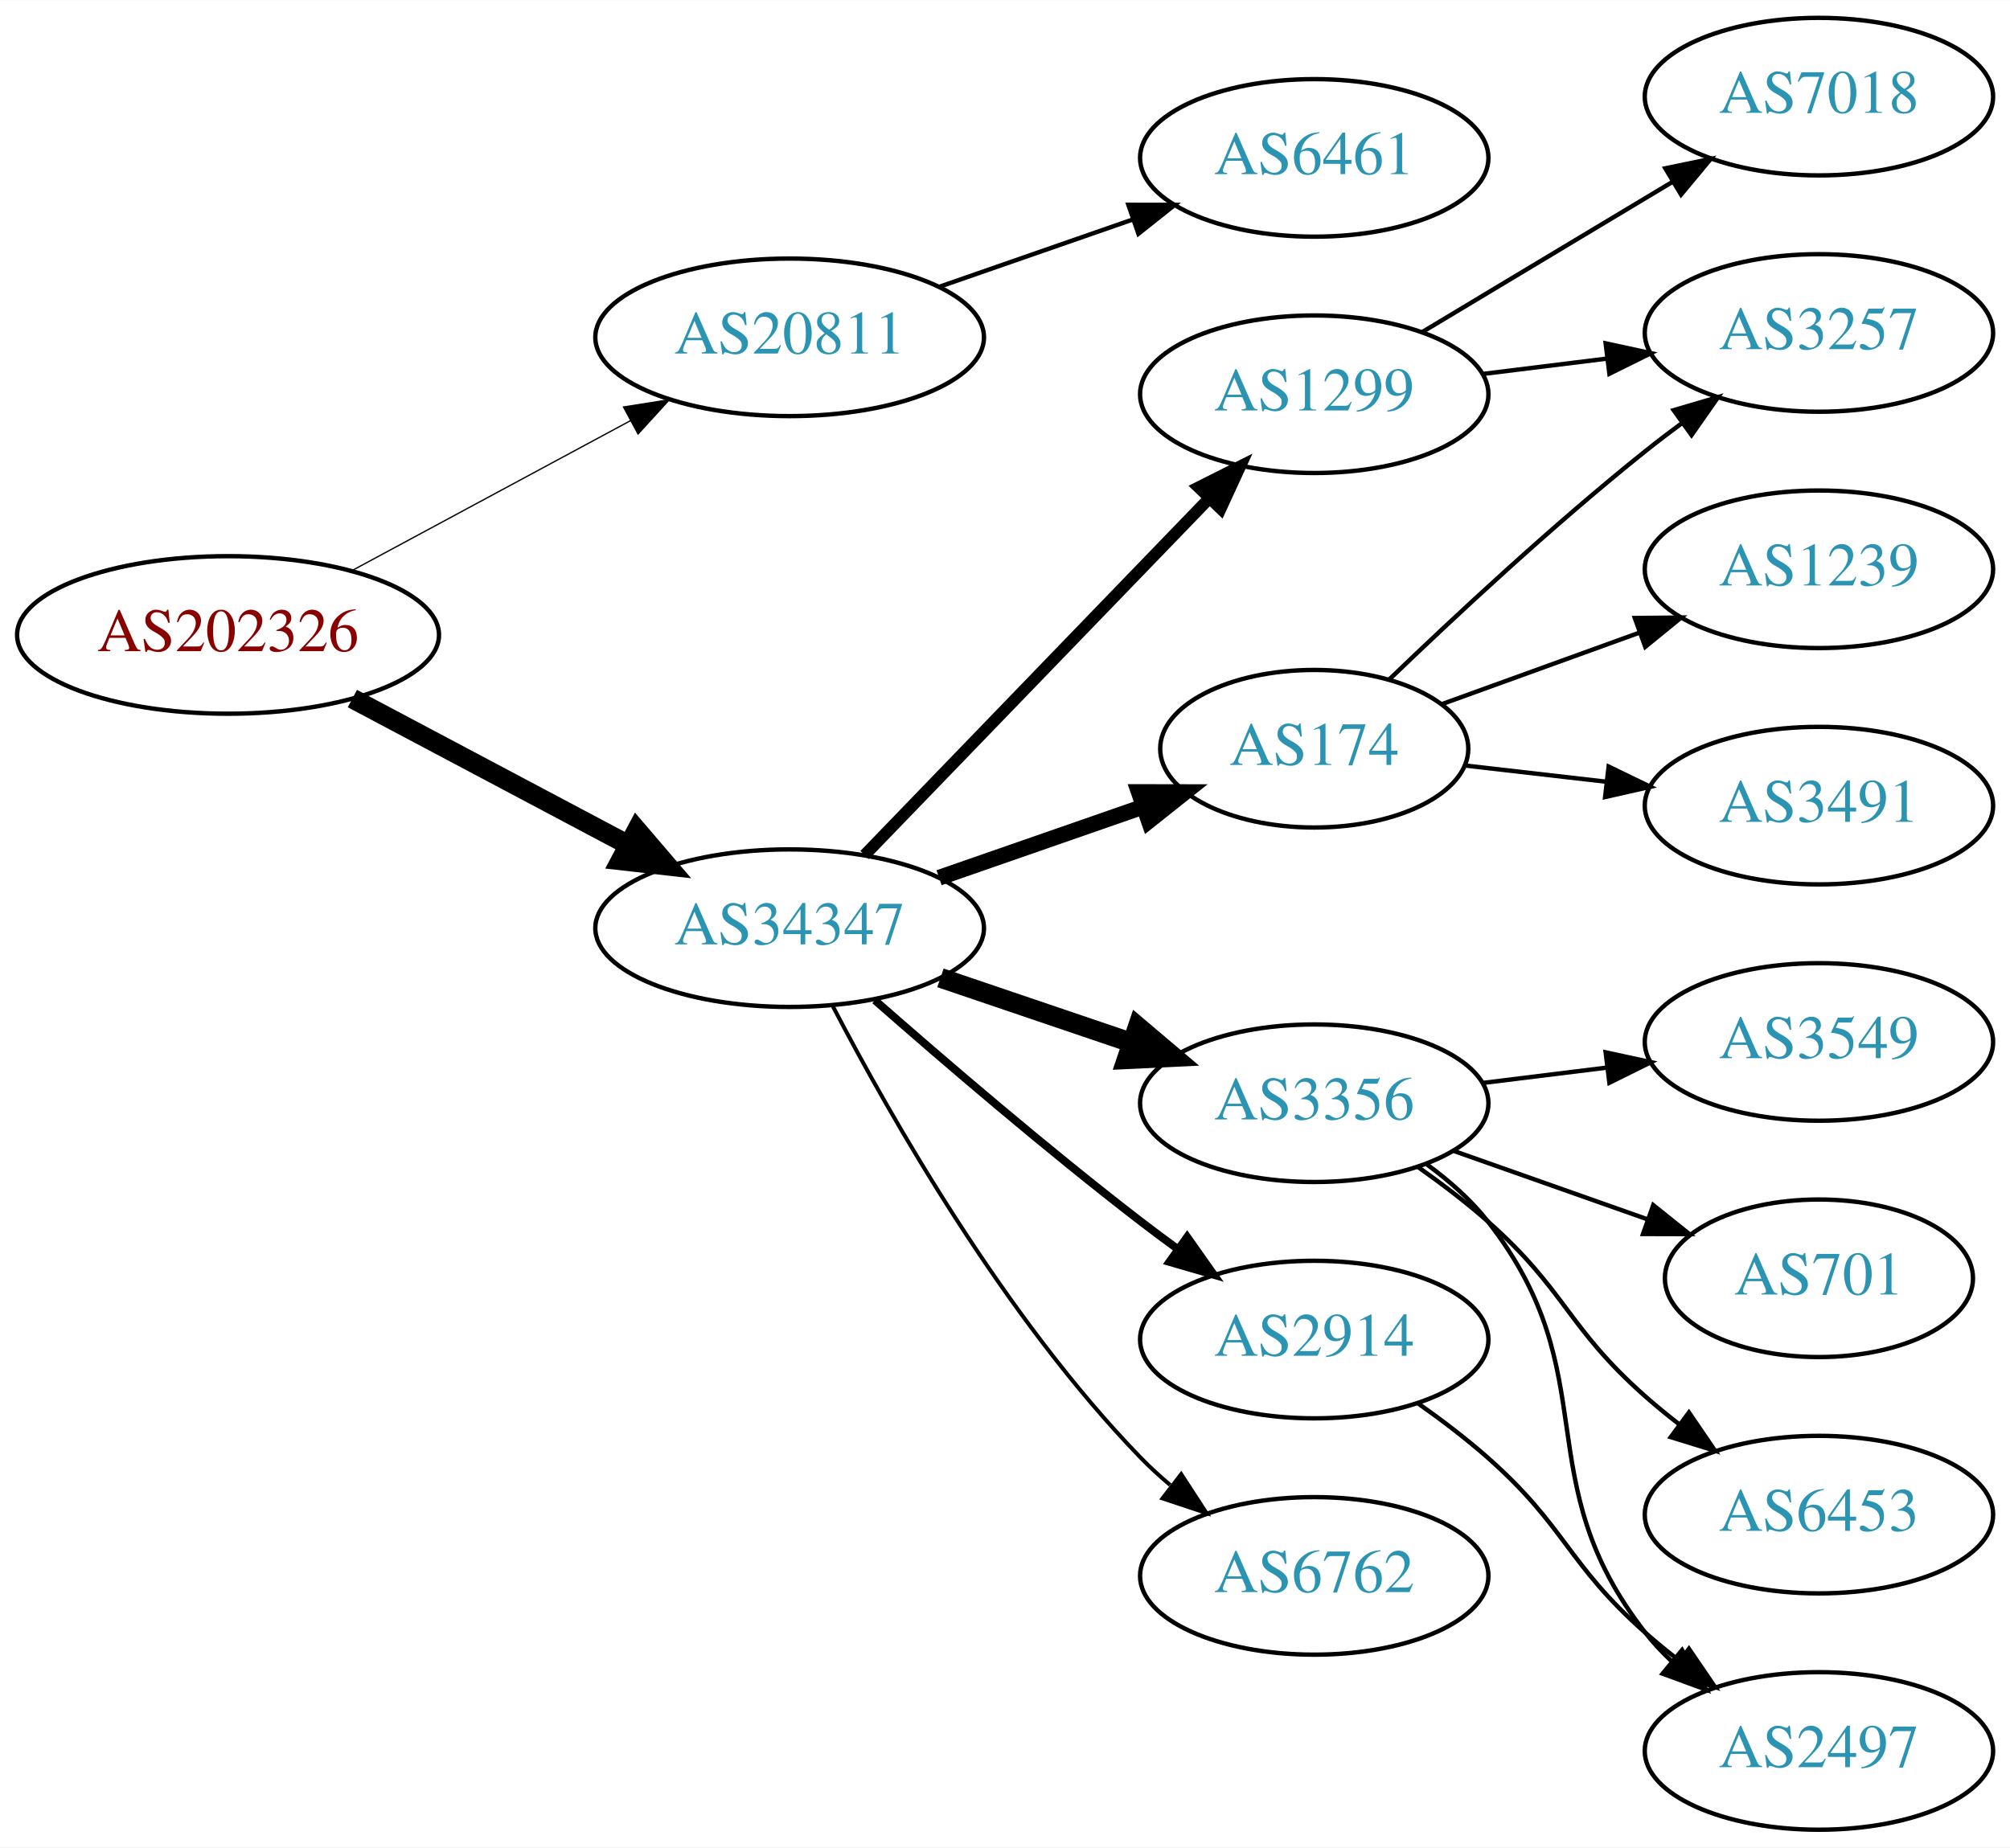
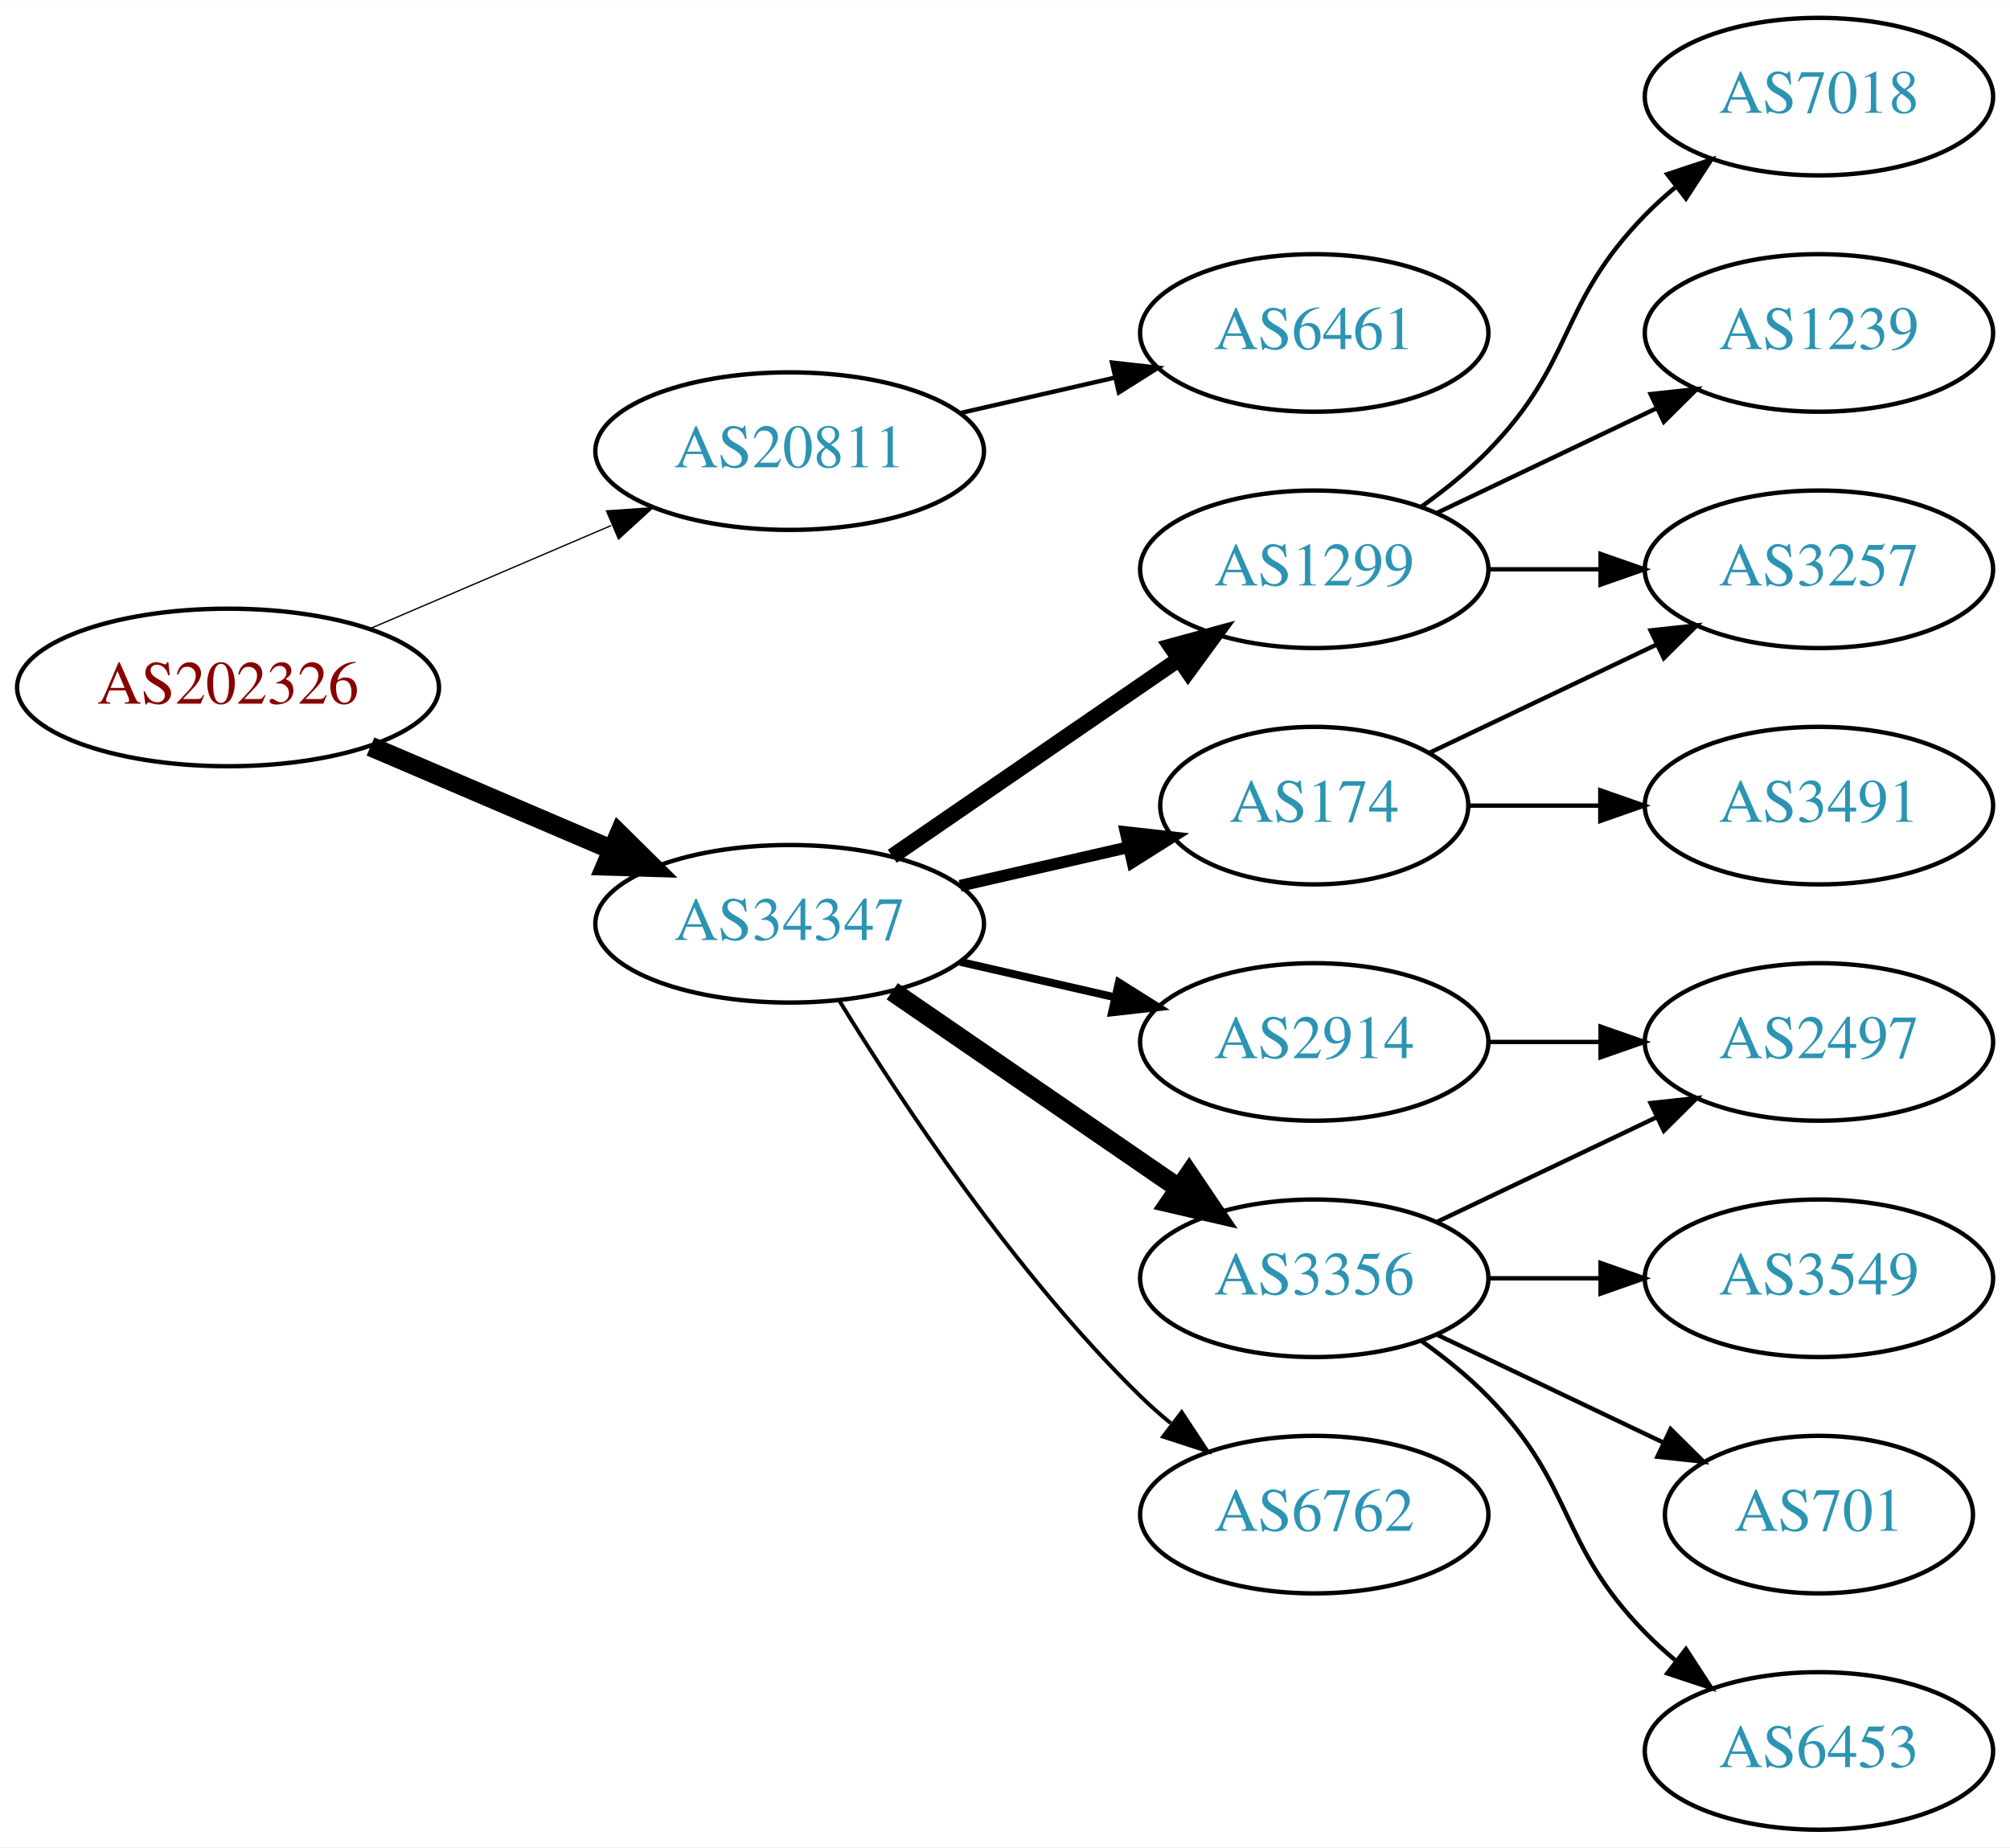
<svg xmlns="http://www.w3.org/2000/svg" xmlns:xlink="http://www.w3.org/1999/xlink" width="459pt" height="422pt" viewBox="0.00 0.00 459.17 422.00">
  <g id="graph0" class="graph" transform="scale(1 1) rotate(0) translate(4 418)">
    <polygon fill="white" stroke="none" points="-4,4 -4,-418 455.17,-418 455.17,4 -4,4" />
    <g id="node1" class="node">
      <g id="a_node1">
        <a xlink:href="/asn/202326" xlink:title="AS202326 ~ odissea [AT]">
-           <ellipse fill="#ffffff" stroke="black" cx="48.096" cy="-273" rx="48.192" ry="18" />
-           <text text-anchor="middle" x="48.096" y="-269.3" font-family="Times,serif" font-size="14.00" fill="#880000">AS202326</text>
+           <ellipse fill="#ffffff" stroke="black" cx="48.096" cy="-261" rx="48.192" ry="18" />
+           <text text-anchor="middle" x="48.096" y="-257.3" font-family="Times,serif" font-size="14.00" fill="#880000">AS202326</text>
        </a>
      </g>
    </g>
    <g id="node2" class="node">
      <g id="a_node2">
        <a xlink:href="/asn/20811" xlink:title="AS20811 ~ Brennercom S.p.A. [IT]">
-           <ellipse fill="#ffffff" stroke="black" cx="176.388" cy="-341" rx="44.393" ry="18" />
-           <text text-anchor="middle" x="176.388" y="-337.3" font-family="Times,serif" font-size="14.00" fill="#2c94b3">AS20811</text>
+           <ellipse fill="#ffffff" stroke="black" cx="176.388" cy="-315" rx="44.393" ry="18" />
+           <text text-anchor="middle" x="176.388" y="-311.3" font-family="Times,serif" font-size="14.00" fill="#2c94b3">AS20811</text>
        </a>
      </g>
    </g>
    <g id="edge1" class="edge">
-       <path fill="none" stroke="black" stroke-width="0.3" d="M76.499,-287.755C95.121,-297.782 119.926,-311.137 140.034,-321.964" />
-       <polygon fill="black" stroke="black" stroke-width="0.3" points="138.439,-325.081 148.903,-326.74 141.758,-318.917 138.439,-325.081" />
+       <path fill="none" stroke="black" stroke-width="0.3" d="M80.639,-274.487C97.283,-281.604 117.873,-290.408 135.604,-297.989" />
+       <polygon fill="black" stroke="black" stroke-width="0.3" points="134.545,-301.343 145.116,-302.057 137.297,-294.907 134.545,-301.343" />
    </g>
    <g id="node3" class="node">
      <g id="a_node3">
        <a xlink:href="/asn/34347" xlink:title="AS34347 ~ HALLAG Kommunal GmbH [AT]">
-           <ellipse fill="#ffffff" stroke="black" cx="176.388" cy="-206" rx="44.393" ry="18" />
-           <text text-anchor="middle" x="176.388" y="-202.3" font-family="Times,serif" font-size="14.00" fill="#2c94b3">AS34347</text>
+           <ellipse fill="#ffffff" stroke="black" cx="176.388" cy="-207" rx="44.393" ry="18" />
+           <text text-anchor="middle" x="176.388" y="-203.3" font-family="Times,serif" font-size="14.00" fill="#2c94b3">AS34347</text>
        </a>
      </g>
    </g>
    <g id="edge2" class="edge">
-       <path fill="none" stroke="black" stroke-width="4.5" d="M76.499,-258.462C94.995,-248.65 119.591,-235.601 139.626,-224.972" />
-       <polygon fill="black" stroke="black" stroke-width="4.5" points="141.483,-228.444 148.471,-220.279 137.792,-221.488 141.483,-228.444" />
+       <path fill="none" stroke="black" stroke-width="4.5" d="M80.639,-247.513C97.283,-240.396 117.873,-231.592 135.604,-224.011" />
+       <polygon fill="black" stroke="black" stroke-width="4.5" points="137.469,-227.495 145.116,-219.943 134.373,-220.255 137.469,-227.495" />
    </g>
    <g id="node4" class="node">
      <g id="a_node4">
        <a xlink:href="/asn/6461" xlink:title="AS6461 ~ Zayo Bandwidth [US]">
-           <ellipse fill="#ffffff" stroke="black" cx="296.23" cy="-382" rx="39.794" ry="18" />
-           <text text-anchor="middle" x="296.23" y="-378.3" font-family="Times,serif" font-size="14.00" fill="#2c94b3">AS6461</text>
+           <ellipse fill="#ffffff" stroke="black" cx="296.23" cy="-342" rx="39.794" ry="18" />
+           <text text-anchor="middle" x="296.23" y="-338.3" font-family="Times,serif" font-size="14.00" fill="#2c94b3">AS6461</text>
        </a>
      </g>
    </g>
    <g id="edge3" class="edge">
-       <path fill="none" stroke="black" d="M210.527,-352.53C224.244,-357.302 240.284,-362.883 254.693,-367.896" />
-       <polygon fill="black" stroke="black" points="253.765,-371.279 264.36,-371.26 256.065,-364.668 253.765,-371.279" />
+       <path fill="none" stroke="black" d="M215.322,-323.692C226.563,-326.267 238.976,-329.111 250.599,-331.774" />
+       <polygon fill="black" stroke="black" points="250.031,-335.235 260.56,-334.057 251.595,-328.412 250.031,-335.235" />
    </g>
    <g id="node5" class="node">
      <g id="a_node5">
        <a xlink:href="/asn/1299" xlink:title="AS1299 ~ Telia Carrier [EU]">
-           <ellipse fill="#ffffff" stroke="black" cx="296.23" cy="-328" rx="39.794" ry="18" />
-           <text text-anchor="middle" x="296.23" y="-324.3" font-family="Times,serif" font-size="14.00" fill="#2c94b3">AS1299</text>
+           <ellipse fill="#ffffff" stroke="black" cx="296.23" cy="-288" rx="39.794" ry="18" />
+           <text text-anchor="middle" x="296.23" y="-284.3" font-family="Times,serif" font-size="14.00" fill="#2c94b3">AS1299</text>
        </a>
      </g>
    </g>
    <g id="edge4" class="edge">
-       <path fill="none" stroke="black" stroke-width="2.7" d="M193.526,-222.708C213.889,-243.789 249.043,-280.183 272.217,-304.175" />
-       <polygon fill="black" stroke="black" stroke-width="2.7" points="269.822,-306.733 279.287,-311.494 274.857,-301.87 269.822,-306.733" />
+       <path fill="none" stroke="black" stroke-width="3.6" d="M199.83,-222.426C218.412,-235.198 244.972,-253.455 265.352,-267.463" />
+       <polygon fill="black" stroke="black" stroke-width="3.6" points="263.443,-270.398 273.666,-273.178 267.408,-264.629 263.443,-270.398" />
    </g>
    <g id="node6" class="node">
      <g id="a_node6">
-         <a xlink:href="/asn/174" xlink:title="AS174 ~ Cogent Communications [US]">
-           <ellipse fill="#ffffff" stroke="black" cx="296.23" cy="-247" rx="35.194" ry="18" />
-           <text text-anchor="middle" x="296.23" y="-243.3" font-family="Times,serif" font-size="14.00" fill="#2c94b3">AS174</text>
+         <a xlink:href="/asn/3356" xlink:title="AS3356 ~ Level 3 Parent, LLC [US]">
+           <ellipse fill="#ffffff" stroke="black" cx="296.23" cy="-126" rx="39.794" ry="18" />
+           <text text-anchor="middle" x="296.23" y="-122.3" font-family="Times,serif" font-size="14.00" fill="#2c94b3">AS3356</text>
        </a>
      </g>
    </g>
    <g id="edge5" class="edge">
-       <path fill="none" stroke="black" stroke-width="3.6" d="M210.527,-217.53C225.046,-222.581 242.167,-228.538 257.203,-233.77" />
-       <polygon fill="black" stroke="black" stroke-width="3.6" points="256.139,-237.105 266.734,-237.086 258.44,-230.494 256.139,-237.105" />
+       <path fill="none" stroke="black" stroke-width="4.5" d="M199.83,-191.574C218.412,-178.802 244.972,-160.545 265.352,-146.537" />
+       <polygon fill="black" stroke="black" stroke-width="4.5" points="267.656,-149.731 273.666,-140.822 263.195,-143.242 267.656,-149.731" />
    </g>
    <g id="node7" class="node">
      <g id="a_node7">
-         <a xlink:href="/asn/3356" xlink:title="AS3356 ~ Level 3 Parent, LLC [US]">
-           <ellipse fill="#ffffff" stroke="black" cx="296.23" cy="-166" rx="39.794" ry="18" />
-           <text text-anchor="middle" x="296.23" y="-162.3" font-family="Times,serif" font-size="14.00" fill="#2c94b3">AS3356</text>
+         <a xlink:href="/asn/174" xlink:title="AS174 ~ Cogent Communications [US]">
+           <ellipse fill="#ffffff" stroke="black" cx="296.23" cy="-234" rx="35.194" ry="18" />
+           <text text-anchor="middle" x="296.23" y="-230.3" font-family="Times,serif" font-size="14.00" fill="#2c94b3">AS174</text>
        </a>
      </g>
    </g>
    <g id="edge6" class="edge">
-       <path fill="none" stroke="black" stroke-width="4.5" d="M210.841,-194.645C224.442,-190.028 240.284,-184.651 254.546,-179.81" />
-       <polygon fill="black" stroke="black" stroke-width="4.5" points="255.915,-183.503 264.119,-176.56 253.384,-176.046 255.915,-183.503" />
+       <path fill="none" stroke="black" stroke-width="2.7" d="M215.322,-215.692C227.639,-218.514 241.364,-221.658 253.915,-224.534" />
+       <polygon fill="black" stroke="black" stroke-width="2.7" points="253.15,-227.949 263.68,-226.771 254.714,-221.126 253.15,-227.949" />
    </g>
    <g id="node8" class="node">
      <g id="a_node8">
-         <a xlink:href="/asn/2914" xlink:title="AS2914 ~ NTT America, Inc. [US]">
-           <ellipse fill="#ffffff" stroke="black" cx="296.23" cy="-112" rx="39.794" ry="18" />
-           <text text-anchor="middle" x="296.23" y="-108.3" font-family="Times,serif" font-size="14.00" fill="#2c94b3">AS2914</text>
+         <a xlink:href="/asn/6762" xlink:title="AS6762 ~ TELECOM ITALIA SPARKLE S.p.A. [IT]">
+           <ellipse fill="#ffffff" stroke="black" cx="296.23" cy="-72" rx="39.794" ry="18" />
+           <text text-anchor="middle" x="296.23" y="-68.3" font-family="Times,serif" font-size="14.00" fill="#2c94b3">AS6762</text>
        </a>
      </g>
    </g>
    <g id="edge7" class="edge">
-       <path fill="none" stroke="black" stroke-width="1.8" d="M195.866,-189.527C211.666,-175.648 235.176,-155.477 256.584,-139 259.326,-136.889 262.217,-134.739 265.132,-132.62" />
-       <polygon fill="black" stroke="black" stroke-width="1.8" points="267.199,-135.445 273.31,-126.791 263.135,-129.745 267.199,-135.445" />
+       <path fill="none" stroke="black" stroke-width="0.9" d="M187.653,-189.56C201.462,-167.009 227.651,-127.278 256.584,-99 258.724,-96.908 261.041,-94.863 263.441,-92.894" />
+       <polygon fill="black" stroke="black" stroke-width="0.9" points="265.951,-95.382 271.782,-86.536 261.708,-89.815 265.951,-95.382" />
    </g>
    <g id="node9" class="node">
      <g id="a_node9">
-         <a xlink:href="/asn/6762" xlink:title="AS6762 ~ TELECOM ITALIA SPARKLE S.p.A. [IT]">
-           <ellipse fill="#ffffff" stroke="black" cx="296.23" cy="-58" rx="39.794" ry="18" />
-           <text text-anchor="middle" x="296.23" y="-54.3" font-family="Times,serif" font-size="14.00" fill="#2c94b3">AS6762</text>
+         <a xlink:href="/asn/2914" xlink:title="AS2914 ~ NTT America, Inc. [US]">
+           <ellipse fill="#ffffff" stroke="black" cx="296.23" cy="-180" rx="39.794" ry="18" />
+           <text text-anchor="middle" x="296.23" y="-176.3" font-family="Times,serif" font-size="14.00" fill="#2c94b3">AS2914</text>
        </a>
      </g>
    </g>
    <g id="edge8" class="edge">
-       <path fill="none" stroke="black" stroke-width="0.9" d="M186.297,-188.079C199.333,-163.044 225.465,-117.075 256.584,-85 258.667,-82.852 260.944,-80.767 263.317,-78.771" />
-       <polygon fill="black" stroke="black" stroke-width="0.9" points="265.836,-81.247 271.608,-72.362 261.555,-75.708 265.836,-81.247" />
-     </g>
-     <g id="node10" class="node">
-       <g id="a_node10">
-         <a xlink:href="/asn/3257" xlink:title="AS3257 ~ GTT [DE]">
-           <ellipse fill="#ffffff" stroke="black" cx="411.523" cy="-342" rx="39.794" ry="18" />
-           <text text-anchor="middle" x="411.523" y="-338.3" font-family="Times,serif" font-size="14.00" fill="#2c94b3">AS3257</text>
-         </a>
-       </g>
-     </g>
-     <g id="edge17" class="edge">
-       <path fill="none" stroke="black" d="M334.64,-332.623C343.728,-333.746 353.566,-334.962 363.05,-336.134" />
-       <polygon fill="black" stroke="black" points="362.798,-339.629 373.152,-337.382 363.657,-332.682 362.798,-339.629" />
-     </g>
-     <g id="node17" class="node">
-       <g id="a_node17">
+       <path fill="none" stroke="black" stroke-width="1.8" d="M215.322,-198.308C226.563,-195.733 238.976,-192.889 250.599,-190.226" />
+       <polygon fill="black" stroke="black" stroke-width="1.8" points="251.595,-193.588 260.56,-187.943 250.031,-186.765 251.595,-193.588" />
+     </g>
+     <g id="node14" class="node">
+       <g id="a_node14">
        <a xlink:href="/asn/7018" xlink:title="AS7018 ~ AT&amp;T Services, Inc. [US]">
          <ellipse fill="#ffffff" stroke="black" cx="411.523" cy="-396" rx="39.794" ry="18" />
          <text text-anchor="middle" x="411.523" y="-392.3" font-family="Times,serif" font-size="14.00" fill="#2c94b3">AS7018</text>
        </a>
      </g>
    </g>
-     <g id="edge16" class="edge">
-       <path fill="none" stroke="black" d="M320.98,-342.255C337.597,-352.229 359.993,-365.671 378.229,-376.617" />
-       <polygon fill="black" stroke="black" points="376.429,-379.618 386.804,-381.764 380.032,-373.616 376.429,-379.618" />
+     <g id="edge13" class="edge">
+       <path fill="none" stroke="black" d="M320.824,-302.389C326.08,-306.148 331.412,-310.437 335.877,-315 356.049,-335.617 351.704,-348.383 371.877,-369 373.969,-371.139 376.253,-373.218 378.63,-375.21" />
+       <polygon fill="black" stroke="black" points="376.873,-378.275 386.929,-381.611 381.148,-372.732 376.873,-378.275" />
+     </g>
+     <g id="node15" class="node">
+       <g id="a_node15">
+         <a xlink:href="/asn/1239" xlink:title="AS1239 ~ Sprint [US]">
+           <ellipse fill="#ffffff" stroke="black" cx="411.523" cy="-342" rx="39.794" ry="18" />
+           <text text-anchor="middle" x="411.523" y="-338.3" font-family="Times,serif" font-size="14.00" fill="#2c94b3">AS1239</text>
+         </a>
+       </g>
+     </g>
+     <g id="edge14" class="edge">
+       <path fill="none" stroke="black" d="M324.367,-300.934C339.361,-308.081 358.182,-317.052 374.405,-324.785" />
+       <polygon fill="black" stroke="black" points="373.075,-328.028 383.608,-329.171 376.087,-321.709 373.075,-328.028" />
+     </g>
+     <g id="node16" class="node">
+       <g id="a_node16">
+         <a xlink:href="/asn/3257" xlink:title="AS3257 ~ GTT [DE]">
+           <ellipse fill="#ffffff" stroke="black" cx="411.523" cy="-288" rx="39.794" ry="18" />
+           <text text-anchor="middle" x="411.523" y="-284.3" font-family="Times,serif" font-size="14.00" fill="#2c94b3">AS3257</text>
+         </a>
+       </g>
+     </g>
+     <g id="edge15" class="edge">
+       <path fill="none" stroke="black" d="M335.902,-288C344.105,-288 352.869,-288 361.401,-288" />
+       <polygon fill="black" stroke="black" points="361.641,-291.5 371.641,-288 361.641,-284.5 361.641,-291.5" />
+     </g>
+     <g id="node10" class="node">
+       <g id="a_node10">
+         <a xlink:href="/asn/3549" xlink:title="AS3549 ~ Level 3 Parent, LLC [US]">
+           <ellipse fill="#ffffff" stroke="black" cx="411.523" cy="-126" rx="39.794" ry="18" />
+           <text text-anchor="middle" x="411.523" y="-122.3" font-family="Times,serif" font-size="14.00" fill="#2c94b3">AS3549</text>
+         </a>
+       </g>
    </g>
    <g id="edge9" class="edge">
-       <path fill="none" stroke="black" d="M313.294,-262.755C328.059,-276.96 350.788,-298.144 371.877,-315 374.58,-317.161 377.444,-319.344 380.343,-321.484" />
-       <polygon fill="black" stroke="black" points="378.334,-324.35 388.498,-327.344 382.419,-318.666 378.334,-324.35" />
+       <path fill="none" stroke="black" d="M335.902,-126C344.105,-126 352.869,-126 361.401,-126" />
+       <polygon fill="black" stroke="black" points="361.641,-129.5 371.641,-126 361.641,-122.5 361.641,-129.5" />
    </g>
    <g id="node11" class="node">
      <g id="a_node11">
-         <a xlink:href="/asn/1239" xlink:title="AS1239 ~ Sprint [US]">
-           <ellipse fill="#ffffff" stroke="black" cx="411.523" cy="-288" rx="39.794" ry="18" />
-           <text text-anchor="middle" x="411.523" y="-284.3" font-family="Times,serif" font-size="14.00" fill="#2c94b3">AS1239</text>
+         <a xlink:href="/asn/2497" xlink:title="AS2497 ~ Internet Initiative Japan Inc. [JP]">
+           <ellipse fill="#ffffff" stroke="black" cx="411.523" cy="-180" rx="39.794" ry="18" />
+           <text text-anchor="middle" x="411.523" y="-176.3" font-family="Times,serif" font-size="14.00" fill="#2c94b3">AS2497</text>
        </a>
      </g>
    </g>
    <g id="edge10" class="edge">
-       <path fill="none" stroke="black" d="M325.235,-257.135C338.888,-262.076 355.553,-268.107 370.518,-273.522" />
-       <polygon fill="black" stroke="black" points="369.464,-276.863 380.058,-276.975 371.846,-270.281 369.464,-276.863" />
+       <path fill="none" stroke="black" d="M324.367,-138.934C339.361,-146.081 358.182,-155.052 374.405,-162.785" />
+       <polygon fill="black" stroke="black" points="373.075,-166.028 383.608,-167.171 376.087,-159.709 373.075,-166.028" />
    </g>
    <g id="node12" class="node">
      <g id="a_node12">
+         <a xlink:href="/asn/701" xlink:title="AS701 ~ UUNET [US]">
+           <ellipse fill="#ffffff" stroke="black" cx="411.523" cy="-72" rx="35.194" ry="18" />
+           <text text-anchor="middle" x="411.523" y="-68.3" font-family="Times,serif" font-size="14.00" fill="#2c94b3">AS701</text>
+         </a>
+       </g>
+     </g>
+     <g id="edge11" class="edge">
+       <path fill="none" stroke="black" d="M324.367,-113.066C339.798,-105.71 359.284,-96.423 375.819,-88.541" />
+       <polygon fill="black" stroke="black" points="377.64,-91.551 385.161,-84.089 374.628,-85.232 377.64,-91.551" />
+     </g>
+     <g id="node13" class="node">
+       <g id="a_node13">
+         <a xlink:href="/asn/6453" xlink:title="AS6453 ~ TATA COMMUNICATIONS (AMERICA) INC [US]">
+           <ellipse fill="#ffffff" stroke="black" cx="411.523" cy="-18" rx="39.794" ry="18" />
+           <text text-anchor="middle" x="411.523" y="-14.3" font-family="Times,serif" font-size="14.00" fill="#2c94b3">AS6453</text>
+         </a>
+       </g>
+     </g>
+     <g id="edge12" class="edge">
+       <path fill="none" stroke="black" d="M320.824,-111.611C326.08,-107.852 331.412,-103.563 335.877,-99 356.049,-78.383 351.704,-65.617 371.877,-45 373.969,-42.861 376.253,-40.782 378.63,-38.79" />
+       <polygon fill="black" stroke="black" points="381.148,-41.268 386.929,-32.389 376.873,-35.725 381.148,-41.268" />
+     </g>
+     <g id="edge17" class="edge">
+       <path fill="none" stroke="black" d="M322.655,-246.119C337.958,-253.413 357.681,-262.814 374.563,-270.86" />
+       <polygon fill="black" stroke="black" points="373.071,-274.026 383.604,-275.169 376.082,-267.707 373.071,-274.026" />
+     </g>
+     <g id="node17" class="node">
+       <g id="a_node17">
        <a xlink:href="/asn/3491" xlink:title="AS3491 ~ PCCW Global, Inc. [US]">
          <ellipse fill="#ffffff" stroke="black" cx="411.523" cy="-234" rx="39.794" ry="18" />
          <text text-anchor="middle" x="411.523" y="-230.3" font-family="Times,serif" font-size="14.00" fill="#2c94b3">AS3491</text>
        </a>
      </g>
    </g>
-     <g id="edge11" class="edge">
-       <path fill="none" stroke="black" d="M330.609,-243.17C340.699,-242.012 351.982,-240.717 362.817,-239.474" />
-       <polygon fill="black" stroke="black" points="363.479,-242.921 373.014,-238.304 362.681,-235.967 363.479,-242.921" />
-     </g>
-     <g id="node13" class="node">
-       <g id="a_node13">
-         <a xlink:href="/asn/3549" xlink:title="AS3549 ~ Level 3 Parent, LLC [US]">
-           <ellipse fill="#ffffff" stroke="black" cx="411.523" cy="-180" rx="39.794" ry="18" />
-           <text text-anchor="middle" x="411.523" y="-176.3" font-family="Times,serif" font-size="14.00" fill="#2c94b3">AS3549</text>
-         </a>
-       </g>
-     </g>
-     <g id="edge12" class="edge">
-       <path fill="none" stroke="black" d="M334.64,-170.623C343.728,-171.746 353.566,-172.962 363.05,-174.134" />
-       <polygon fill="black" stroke="black" points="362.798,-177.629 373.152,-175.382 363.657,-170.682 362.798,-177.629" />
-     </g>
-     <g id="node14" class="node">
-       <g id="a_node14">
-         <a xlink:href="/asn/701" xlink:title="AS701 ~ UUNET [US]">
-           <ellipse fill="#ffffff" stroke="black" cx="411.523" cy="-126" rx="35.194" ry="18" />
-           <text text-anchor="middle" x="411.523" y="-122.3" font-family="Times,serif" font-size="14.00" fill="#2c94b3">AS701</text>
-         </a>
-       </g>
-     </g>
-     <g id="edge13" class="edge">
-       <path fill="none" stroke="black" d="M328.188,-155.07C341.815,-150.258 357.959,-144.559 372.325,-139.486" />
-       <polygon fill="black" stroke="black" points="373.67,-142.723 381.934,-136.094 371.34,-136.123 373.67,-142.723" />
-     </g>
-     <g id="node15" class="node">
-       <g id="a_node15">
-         <a xlink:href="/asn/2497" xlink:title="AS2497 ~ Internet Initiative Japan Inc. [JP]">
-           <ellipse fill="#ffffff" stroke="black" cx="411.523" cy="-18" rx="39.794" ry="18" />
-           <text text-anchor="middle" x="411.523" y="-14.3" font-family="Times,serif" font-size="14.00" fill="#2c94b3">AS2497</text>
-         </a>
-       </g>
-     </g>
-     <g id="edge14" class="edge">
-       <path fill="none" stroke="black" d="M322,-151.995C327.084,-148.272 332.046,-143.901 335.877,-139 363.424,-103.751 344.329,-80.249 371.877,-45 373.672,-42.703 375.716,-40.522 377.905,-38.469" />
-       <polygon fill="black" stroke="black" points="380.26,-41.064 385.753,-32.005 375.81,-35.661 380.26,-41.064" />
-     </g>
-     <g id="node16" class="node">
-       <g id="a_node16">
-         <a xlink:href="/asn/6453" xlink:title="AS6453 ~ TATA COMMUNICATIONS (AMERICA) INC [US]">
-           <ellipse fill="#ffffff" stroke="black" cx="411.523" cy="-72" rx="39.794" ry="18" />
-           <text text-anchor="middle" x="411.523" y="-68.3" font-family="Times,serif" font-size="14.00" fill="#2c94b3">AS6453</text>
-         </a>
-       </g>
-     </g>
-     <g id="edge15" class="edge">
-       <path fill="none" stroke="black" d="M319.957,-151.411C325.357,-147.6 330.971,-143.337 335.877,-139 353.796,-123.159 353.957,-114.841 371.877,-99 374.329,-96.832 376.959,-94.682 379.651,-92.597" />
-       <polygon fill="black" stroke="black" points="381.827,-95.342 387.796,-86.589 377.671,-89.709 381.827,-95.342" />
+     <g id="edge16" class="edge">
+       <path fill="none" stroke="black" d="M331.529,-234C340.906,-234 351.257,-234 361.291,-234" />
+       <polygon fill="black" stroke="black" points="361.58,-237.5 371.58,-234 361.58,-230.5 361.58,-237.5" />
    </g>
    <g id="edge18" class="edge">
-       <path fill="none" stroke="black" d="M319.957,-97.411C325.357,-93.6 330.971,-89.337 335.877,-85 353.796,-69.159 353.957,-60.841 371.877,-45 374.329,-42.832 376.959,-40.682 379.651,-38.597" />
-       <polygon fill="black" stroke="black" points="381.827,-41.342 387.796,-32.589 377.671,-35.709 381.827,-41.342" />
+       <path fill="none" stroke="black" d="M335.902,-180C344.105,-180 352.869,-180 361.401,-180" />
+       <polygon fill="black" stroke="black" points="361.641,-183.5 371.641,-180 361.641,-176.5 361.641,-183.5" />
    </g>
  </g>
</svg>
